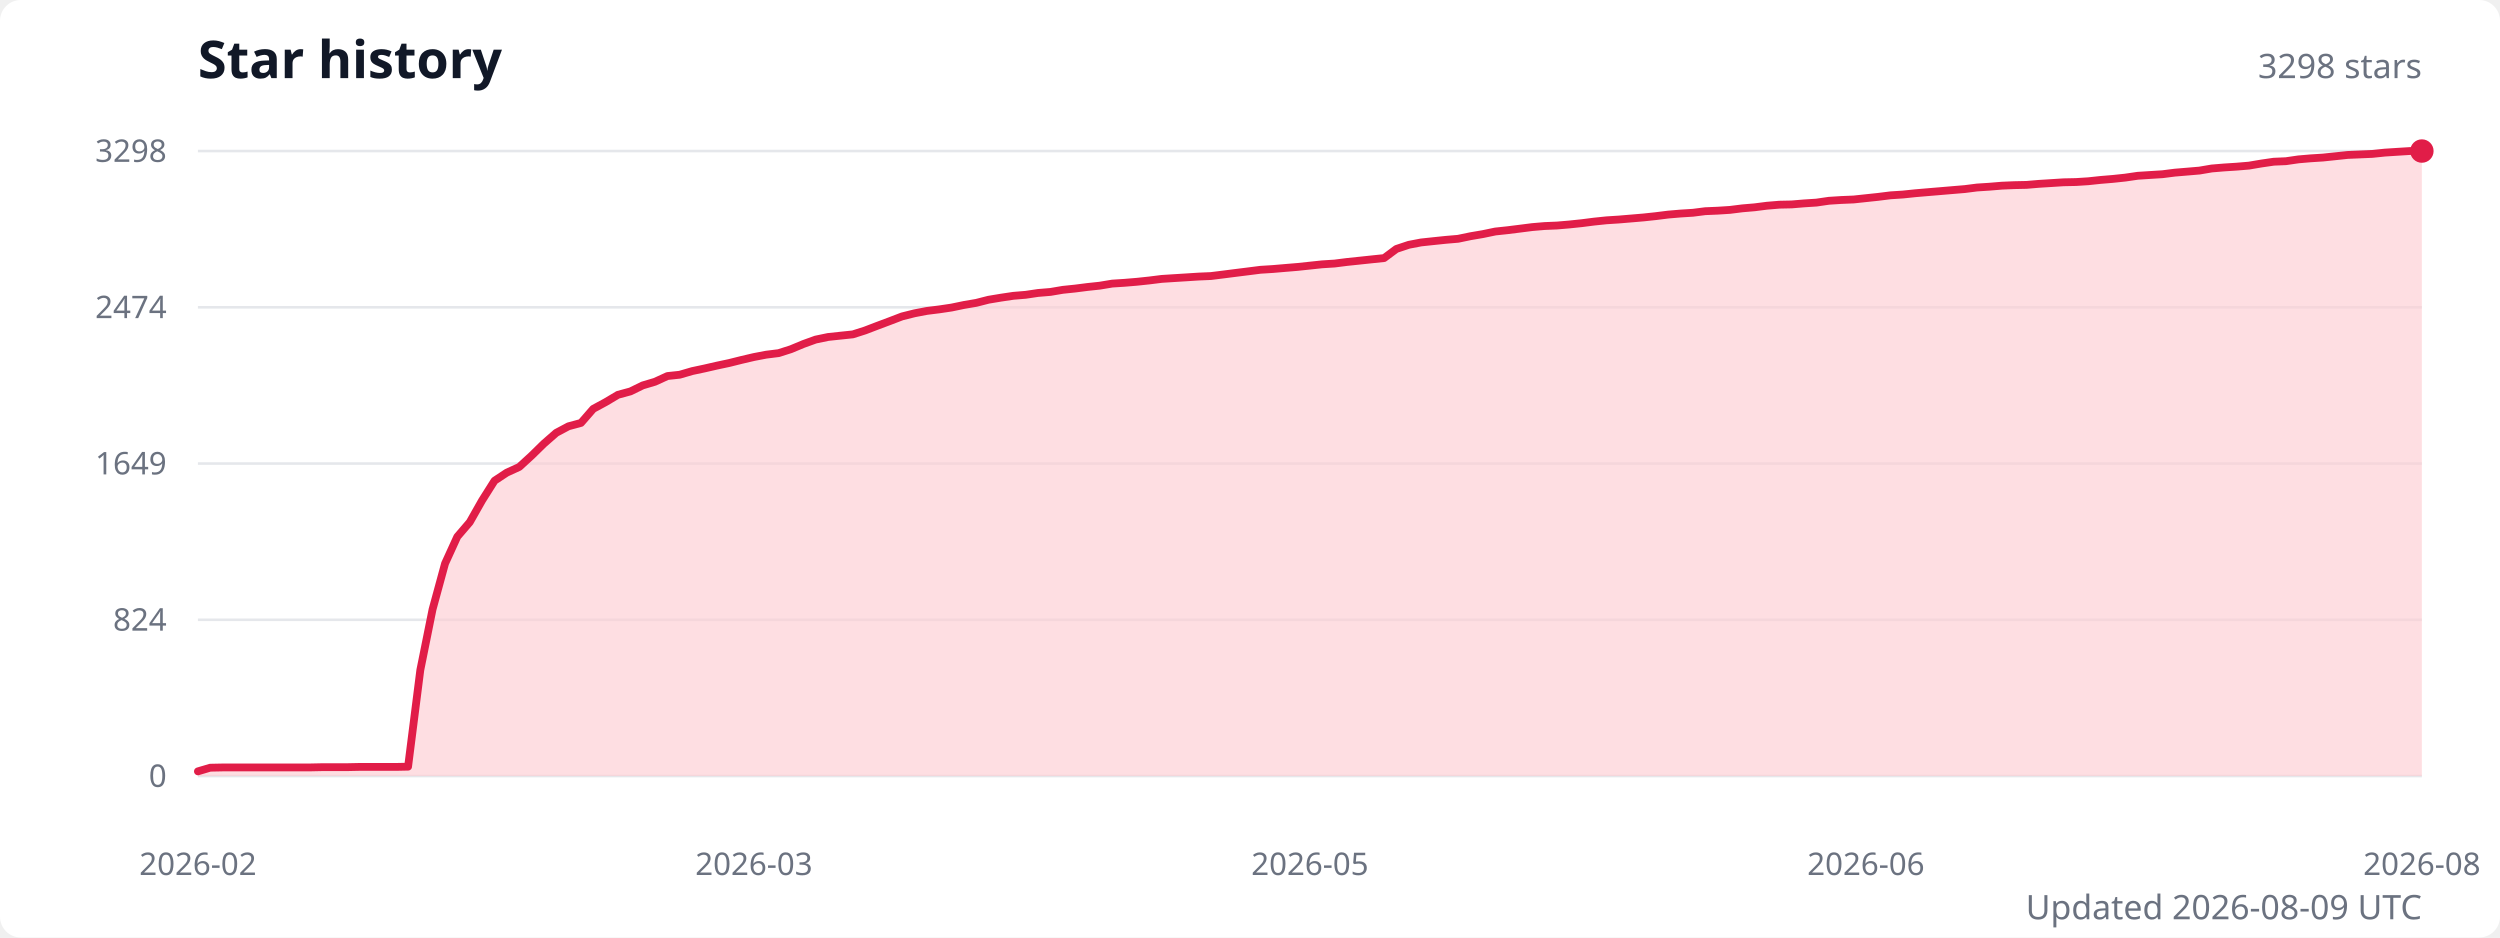
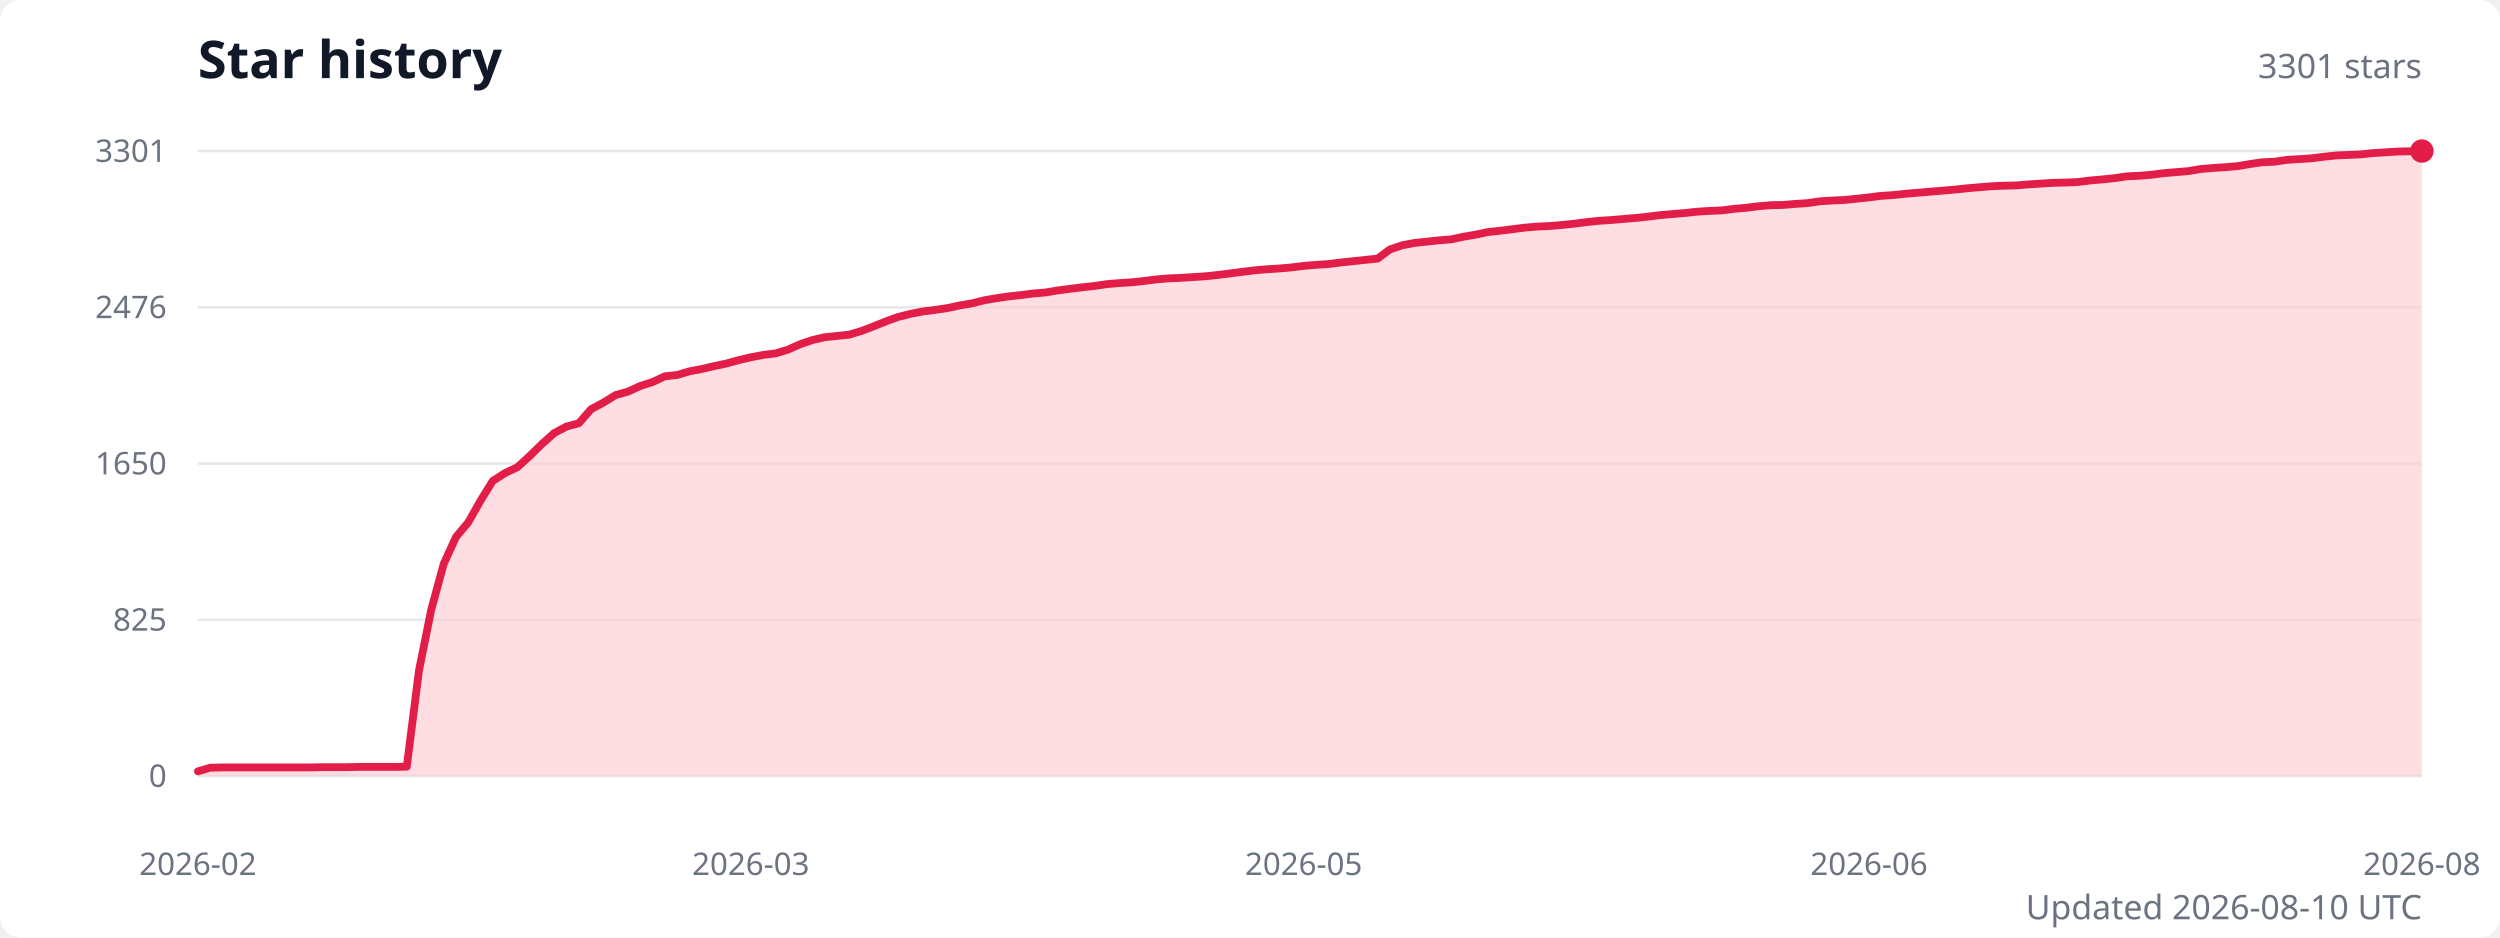
<svg xmlns="http://www.w3.org/2000/svg" width="960" height="360" viewBox="0 0 960 360" role="img" aria-labelledby="title description">
  <style>
    .title { fill: #111827; font: 600 20px system-ui, sans-serif; }
    .subtitle { fill: #6b7280; font: 13px system-ui, sans-serif; }
    .axis-label { fill: #6b7280; font: 12px system-ui, sans-serif; }
    .grid { stroke: #e5e7eb; stroke-width: 1; }
  </style>
  <rect width="100%" height="100%" fill="#ffffff" rx="8" />
  <text class="title" x="76" y="30">Star history</text>
-   <text class="subtitle" x="930" y="30" text-anchor="end">3298 stars</text>
+   <text class="subtitle" x="930" y="30" text-anchor="end">3301 stars</text>
  <line class="grid" x1="76" y1="298" x2="930" y2="298" />
  <text class="axis-label" x="64" y="298" text-anchor="end" dominant-baseline="middle">0</text>
  <line class="grid" x1="76" y1="238" x2="930" y2="238" />
-   <text class="axis-label" x="64" y="238" text-anchor="end" dominant-baseline="middle">824</text>
+   <text class="axis-label" x="64" y="238" text-anchor="end" dominant-baseline="middle">825</text>
  <line class="grid" x1="76" y1="178" x2="930" y2="178" />
-   <text class="axis-label" x="64" y="178" text-anchor="end" dominant-baseline="middle">1649</text>
+   <text class="axis-label" x="64" y="178" text-anchor="end" dominant-baseline="middle">1650</text>
  <line class="grid" x1="76" y1="118" x2="930" y2="118" />
-   <text class="axis-label" x="64" y="118" text-anchor="end" dominant-baseline="middle">2474</text>
+   <text class="axis-label" x="64" y="118" text-anchor="end" dominant-baseline="middle">2476</text>
  <line class="grid" x1="76" y1="58" x2="930" y2="58" />
-   <text class="axis-label" x="64" y="58" text-anchor="end" dominant-baseline="middle">3298</text>
-   <path d="M 76 298 L 76,296.2 80.7,294.8 85.5,294.7 90.2,294.7 95,294.7 99.7,294.7 104.5,294.7 109.2,294.7 114,294.7 118.7,294.7 123.4,294.6 128.2,294.6 132.9,294.6 137.7,294.5 142.4,294.5 147.2,294.5 151.9,294.5 156.7,294.4 161.4,257.3 166.1,234 170.9,216.4 175.6,206.1 180.4,200.5 185.1,192.2 189.9,184.6 194.6,181.5 199.4,179.3 204.1,175 208.8,170.4 213.6,166.2 218.3,163.7 223.1,162.4 227.8,157 232.6,154.4 237.3,151.6 242.1,150.3 246.8,148 251.5,146.6 256.3,144.4 261,143.9 265.8,142.5 270.5,141.5 275.3,140.4 280,139.4 284.8,138.2 289.5,137.1 294.2,136.2 299,135.6 303.7,134.1 308.5,132.1 313.2,130.4 318,129.4 322.7,128.9 327.5,128.4 332.2,126.9 336.9,125.1 341.7,123.3 346.4,121.5 351.2,120.3 355.9,119.4 360.7,118.8 365.4,118.1 370.2,117.1 374.9,116.3 379.6,115.1 384.4,114.3 389.1,113.6 393.9,113.2 398.6,112.5 403.4,112.1 408.1,111.3 412.9,110.8 417.6,110.2 422.3,109.7 427.1,108.9 431.8,108.6 436.6,108.2 441.3,107.7 446.1,107.1 450.8,106.8 455.6,106.5 460.3,106.2 465,106 469.8,105.4 474.5,104.8 479.3,104.2 484,103.6 488.8,103.3 493.5,102.9 498.3,102.5 503,102 507.7,101.5 512.5,101.2 517.2,100.6 522,100.1 526.7,99.6 531.5,99.1 536.2,95.6 541,94 545.7,93.1 550.4,92.6 555.2,92.1 559.9,91.7 564.7,90.7 569.4,89.9 574.2,88.9 578.9,88.4 583.7,87.8 588.4,87.2 593.1,86.8 597.9,86.6 602.6,86.2 607.4,85.7 612.1,85.1 616.9,84.6 621.6,84.3 626.4,83.9 631.1,83.5 635.8,83 640.6,82.4 645.3,82 650.1,81.7 654.8,81.1 659.6,80.9 664.3,80.6 669.1,80 673.8,79.6 678.5,79 683.3,78.6 688,78.5 692.8,78.1 697.5,77.8 702.3,77.1 707,76.8 711.8,76.6 716.5,76.1 721.2,75.6 726,75 730.7,74.7 735.5,74.2 740.2,73.8 745,73.4 749.7,73 754.5,72.6 759.2,72 763.9,71.7 768.7,71.3 773.4,71.1 778.2,71 782.9,70.6 787.7,70.3 792.4,70 797.2,69.9 801.9,69.6 806.6,69.1 811.4,68.7 816.1,68.2 820.9,67.5 825.6,67.2 830.4,66.9 835.1,66.3 839.9,65.9 844.6,65.5 849.3,64.7 854.1,64.3 858.8,64 863.6,63.6 868.3,62.8 873.1,62.1 877.8,61.9 882.6,61.2 887.3,60.8 892,60.5 896.8,60 901.5,59.5 906.3,59.3 911,59.1 915.8,58.6 920.5,58.3 925.3,58 930,58 L 930 298 Z" fill="#fecdd3" opacity="0.65" />
-   <polyline points="76,296.2 80.7,294.8 85.5,294.7 90.2,294.7 95,294.7 99.7,294.7 104.5,294.7 109.2,294.7 114,294.7 118.7,294.7 123.4,294.6 128.2,294.6 132.9,294.6 137.7,294.5 142.4,294.5 147.2,294.5 151.9,294.5 156.7,294.4 161.4,257.3 166.1,234 170.9,216.4 175.6,206.1 180.4,200.5 185.1,192.2 189.9,184.6 194.6,181.5 199.4,179.3 204.1,175 208.8,170.4 213.6,166.2 218.3,163.7 223.1,162.4 227.8,157 232.6,154.4 237.3,151.6 242.1,150.3 246.8,148 251.5,146.6 256.3,144.4 261,143.9 265.8,142.5 270.5,141.5 275.3,140.4 280,139.4 284.8,138.2 289.5,137.1 294.2,136.2 299,135.6 303.7,134.1 308.5,132.1 313.2,130.4 318,129.4 322.7,128.9 327.5,128.4 332.2,126.9 336.9,125.1 341.7,123.3 346.4,121.5 351.2,120.3 355.9,119.4 360.7,118.8 365.4,118.1 370.2,117.1 374.9,116.3 379.6,115.1 384.4,114.3 389.1,113.6 393.9,113.2 398.6,112.5 403.4,112.1 408.1,111.3 412.9,110.8 417.6,110.2 422.3,109.7 427.1,108.9 431.8,108.6 436.6,108.2 441.3,107.7 446.1,107.1 450.8,106.8 455.6,106.5 460.3,106.2 465,106 469.8,105.4 474.5,104.8 479.3,104.2 484,103.6 488.8,103.3 493.5,102.9 498.3,102.5 503,102 507.7,101.5 512.5,101.2 517.2,100.6 522,100.1 526.7,99.6 531.5,99.1 536.2,95.6 541,94 545.7,93.1 550.4,92.6 555.2,92.1 559.9,91.7 564.7,90.7 569.4,89.9 574.2,88.9 578.9,88.4 583.7,87.8 588.4,87.2 593.1,86.8 597.9,86.6 602.6,86.2 607.4,85.7 612.1,85.1 616.9,84.6 621.6,84.3 626.4,83.9 631.1,83.5 635.8,83 640.6,82.4 645.3,82 650.1,81.7 654.8,81.1 659.6,80.9 664.3,80.6 669.1,80 673.8,79.6 678.5,79 683.3,78.6 688,78.5 692.8,78.1 697.5,77.8 702.3,77.1 707,76.8 711.8,76.6 716.5,76.1 721.2,75.6 726,75 730.7,74.7 735.5,74.2 740.2,73.8 745,73.4 749.7,73 754.5,72.6 759.2,72 763.9,71.7 768.7,71.3 773.4,71.1 778.2,71 782.9,70.6 787.7,70.3 792.4,70 797.2,69.9 801.9,69.6 806.6,69.1 811.4,68.7 816.1,68.2 820.9,67.5 825.6,67.2 830.4,66.9 835.1,66.3 839.9,65.9 844.6,65.5 849.3,64.7 854.1,64.3 858.8,64 863.6,63.6 868.3,62.8 873.1,62.1 877.8,61.9 882.6,61.2 887.3,60.8 892,60.5 896.8,60 901.5,59.5 906.3,59.3 911,59.1 915.8,58.6 920.5,58.3 925.3,58 930,58" fill="none" stroke="#e11d48" stroke-width="3" stroke-linecap="round" stroke-linejoin="round" />
+   <text class="axis-label" x="64" y="58" text-anchor="end" dominant-baseline="middle">3301</text>
+   <path d="M 76 298 L 76,296.2 80.7,294.8 85.4,294.7 90.2,294.7 94.9,294.7 99.6,294.7 104.3,294.7 109,294.7 113.7,294.7 118.5,294.7 123.2,294.6 127.9,294.6 132.6,294.6 137.3,294.5 142.1,294.5 146.8,294.5 151.5,294.5 156.2,294.4 160.9,257.4 165.6,234.1 170.4,216.5 175.1,206.2 179.8,200.6 184.5,192.3 189.2,184.7 194,181.6 198.7,179.4 203.4,175.1 208.1,170.5 212.8,166.3 217.5,163.8 222.3,162.5 227,157.1 231.7,154.6 236.4,151.7 241.1,150.4 245.9,148.2 250.6,146.7 255.3,144.5 260,144 264.7,142.6 269.4,141.7 274.2,140.6 278.9,139.6 283.6,138.3 288.3,137.2 293,136.3 297.8,135.7 302.5,134.3 307.2,132.2 311.9,130.6 316.6,129.5 321.3,129 326.1,128.5 330.8,127.1 335.5,125.3 340.2,123.4 344.9,121.7 349.7,120.5 354.4,119.6 359.1,119 363.8,118.3 368.5,117.3 373.2,116.5 378,115.3 382.7,114.5 387.4,113.8 392.1,113.3 396.8,112.7 401.6,112.3 406.3,111.5 411,110.9 415.7,110.3 420.4,109.8 425.1,109.1 429.9,108.7 434.6,108.4 439.3,107.9 444,107.3 448.7,106.9 453.5,106.7 458.2,106.4 462.9,106.1 467.6,105.6 472.3,105 477,104.4 481.8,103.8 486.5,103.4 491.2,103.1 495.9,102.7 500.6,102.1 505.4,101.7 510.1,101.4 514.8,100.8 519.5,100.3 524.2,99.8 529,99.3 533.7,95.8 538.4,94.2 543.1,93.3 547.8,92.8 552.5,92.3 557.3,91.9 562,90.9 566.7,90.1 571.4,89.1 576.1,88.6 580.9,88 585.6,87.4 590.3,87 595,86.8 599.7,86.4 604.4,85.9 609.2,85.3 613.9,84.8 618.6,84.5 623.3,84.1 628,83.7 632.8,83.2 637.5,82.6 642.2,82.2 646.9,81.8 651.6,81.3 656.3,81 661.1,80.8 665.8,80.2 670.5,79.8 675.2,79.2 679.9,78.8 684.7,78.7 689.4,78.3 694.1,78 698.8,77.3 703.5,77 708.2,76.8 713,76.3 717.7,75.8 722.4,75.2 727.1,74.9 731.8,74.4 736.6,74 741.3,73.6 746,73.2 750.7,72.8 755.4,72.3 760.1,71.9 764.9,71.5 769.6,71.3 774.3,71.2 779,70.8 783.7,70.5 788.5,70.2 793.2,70.1 797.9,69.9 802.6,69.3 807.3,68.9 812,68.4 816.8,67.7 821.5,67.5 826.2,67.1 830.9,66.5 835.6,66.1 840.4,65.7 845.1,64.9 849.8,64.5 854.5,64.2 859.2,63.8 863.9,63 868.7,62.3 873.4,62.1 878.1,61.4 882.8,61.1 887.5,60.8 892.3,60.2 897,59.7 901.7,59.5 906.4,59.3 911.1,58.8 915.8,58.5 920.6,58.2 925.3,58.1 930,58 L 930 298 Z" fill="#fecdd3" opacity="0.65" />
+   <polyline points="76,296.2 80.7,294.8 85.4,294.7 90.2,294.7 94.9,294.7 99.6,294.7 104.3,294.7 109,294.7 113.7,294.7 118.5,294.7 123.2,294.6 127.9,294.6 132.6,294.6 137.3,294.5 142.1,294.5 146.8,294.5 151.5,294.5 156.2,294.4 160.9,257.4 165.6,234.1 170.4,216.5 175.1,206.2 179.8,200.6 184.5,192.3 189.2,184.7 194,181.6 198.7,179.4 203.4,175.1 208.1,170.5 212.8,166.3 217.5,163.8 222.3,162.5 227,157.1 231.7,154.6 236.4,151.7 241.1,150.4 245.9,148.2 250.6,146.7 255.3,144.5 260,144 264.7,142.6 269.4,141.7 274.2,140.6 278.9,139.6 283.6,138.3 288.3,137.2 293,136.3 297.8,135.7 302.5,134.3 307.2,132.2 311.9,130.6 316.6,129.5 321.3,129 326.1,128.5 330.8,127.1 335.5,125.3 340.2,123.4 344.9,121.7 349.7,120.5 354.4,119.6 359.1,119 363.8,118.3 368.5,117.3 373.2,116.5 378,115.3 382.7,114.5 387.4,113.8 392.1,113.3 396.8,112.7 401.6,112.3 406.3,111.5 411,110.9 415.7,110.3 420.4,109.8 425.1,109.1 429.9,108.7 434.6,108.4 439.3,107.9 444,107.3 448.7,106.9 453.5,106.7 458.2,106.4 462.9,106.1 467.6,105.6 472.3,105 477,104.4 481.8,103.8 486.5,103.4 491.2,103.1 495.9,102.7 500.6,102.1 505.4,101.7 510.1,101.4 514.8,100.8 519.5,100.3 524.2,99.8 529,99.3 533.7,95.8 538.4,94.2 543.1,93.3 547.8,92.8 552.5,92.3 557.3,91.9 562,90.9 566.7,90.1 571.4,89.1 576.1,88.6 580.9,88 585.6,87.4 590.3,87 595,86.8 599.7,86.4 604.4,85.9 609.2,85.3 613.9,84.8 618.6,84.5 623.3,84.1 628,83.7 632.8,83.2 637.5,82.6 642.2,82.2 646.9,81.8 651.6,81.3 656.3,81 661.1,80.8 665.8,80.2 670.5,79.8 675.2,79.2 679.9,78.8 684.7,78.7 689.4,78.3 694.1,78 698.8,77.3 703.5,77 708.2,76.8 713,76.3 717.7,75.8 722.4,75.2 727.1,74.9 731.8,74.4 736.6,74 741.3,73.6 746,73.2 750.7,72.8 755.4,72.3 760.1,71.9 764.9,71.5 769.6,71.3 774.3,71.2 779,70.8 783.7,70.5 788.5,70.2 793.2,70.1 797.9,69.9 802.6,69.3 807.3,68.9 812,68.4 816.8,67.7 821.5,67.5 826.2,67.1 830.9,66.5 835.6,66.1 840.4,65.7 845.1,64.9 849.8,64.5 854.5,64.2 859.2,63.8 863.9,63 868.7,62.3 873.4,62.1 878.1,61.4 882.8,61.1 887.5,60.8 892.3,60.2 897,59.7 901.7,59.5 906.4,59.3 911.1,58.8 915.8,58.5 920.6,58.2 925.3,58.1 930,58" fill="none" stroke="#e11d48" stroke-width="3" stroke-linecap="round" stroke-linejoin="round" />
  <circle cx="930" cy="58" r="4.5" fill="#e11d48" />
  <text class="axis-label" x="76" y="336" text-anchor="middle">2026-02</text>
-   <text class="axis-label" x="289.5" y="336" text-anchor="middle">2026-03</text>
-   <text class="axis-label" x="503" y="336" text-anchor="middle">2026-05</text>
-   <text class="axis-label" x="716.5" y="336" text-anchor="middle">2026-06</text>
+   <text class="axis-label" x="288.3" y="336" text-anchor="middle">2026-03</text>
+   <text class="axis-label" x="500.6" y="336" text-anchor="middle">2026-05</text>
+   <text class="axis-label" x="717.7" y="336" text-anchor="middle">2026-06</text>
  <text class="axis-label" x="930" y="336" text-anchor="middle">2026-08</text>
-   <text class="subtitle" x="930" y="353" text-anchor="end">Updated 2026-08-09 UTC</text>
+   <text class="subtitle" x="930" y="353" text-anchor="end">Updated 2026-08-10 UTC</text>
</svg>
